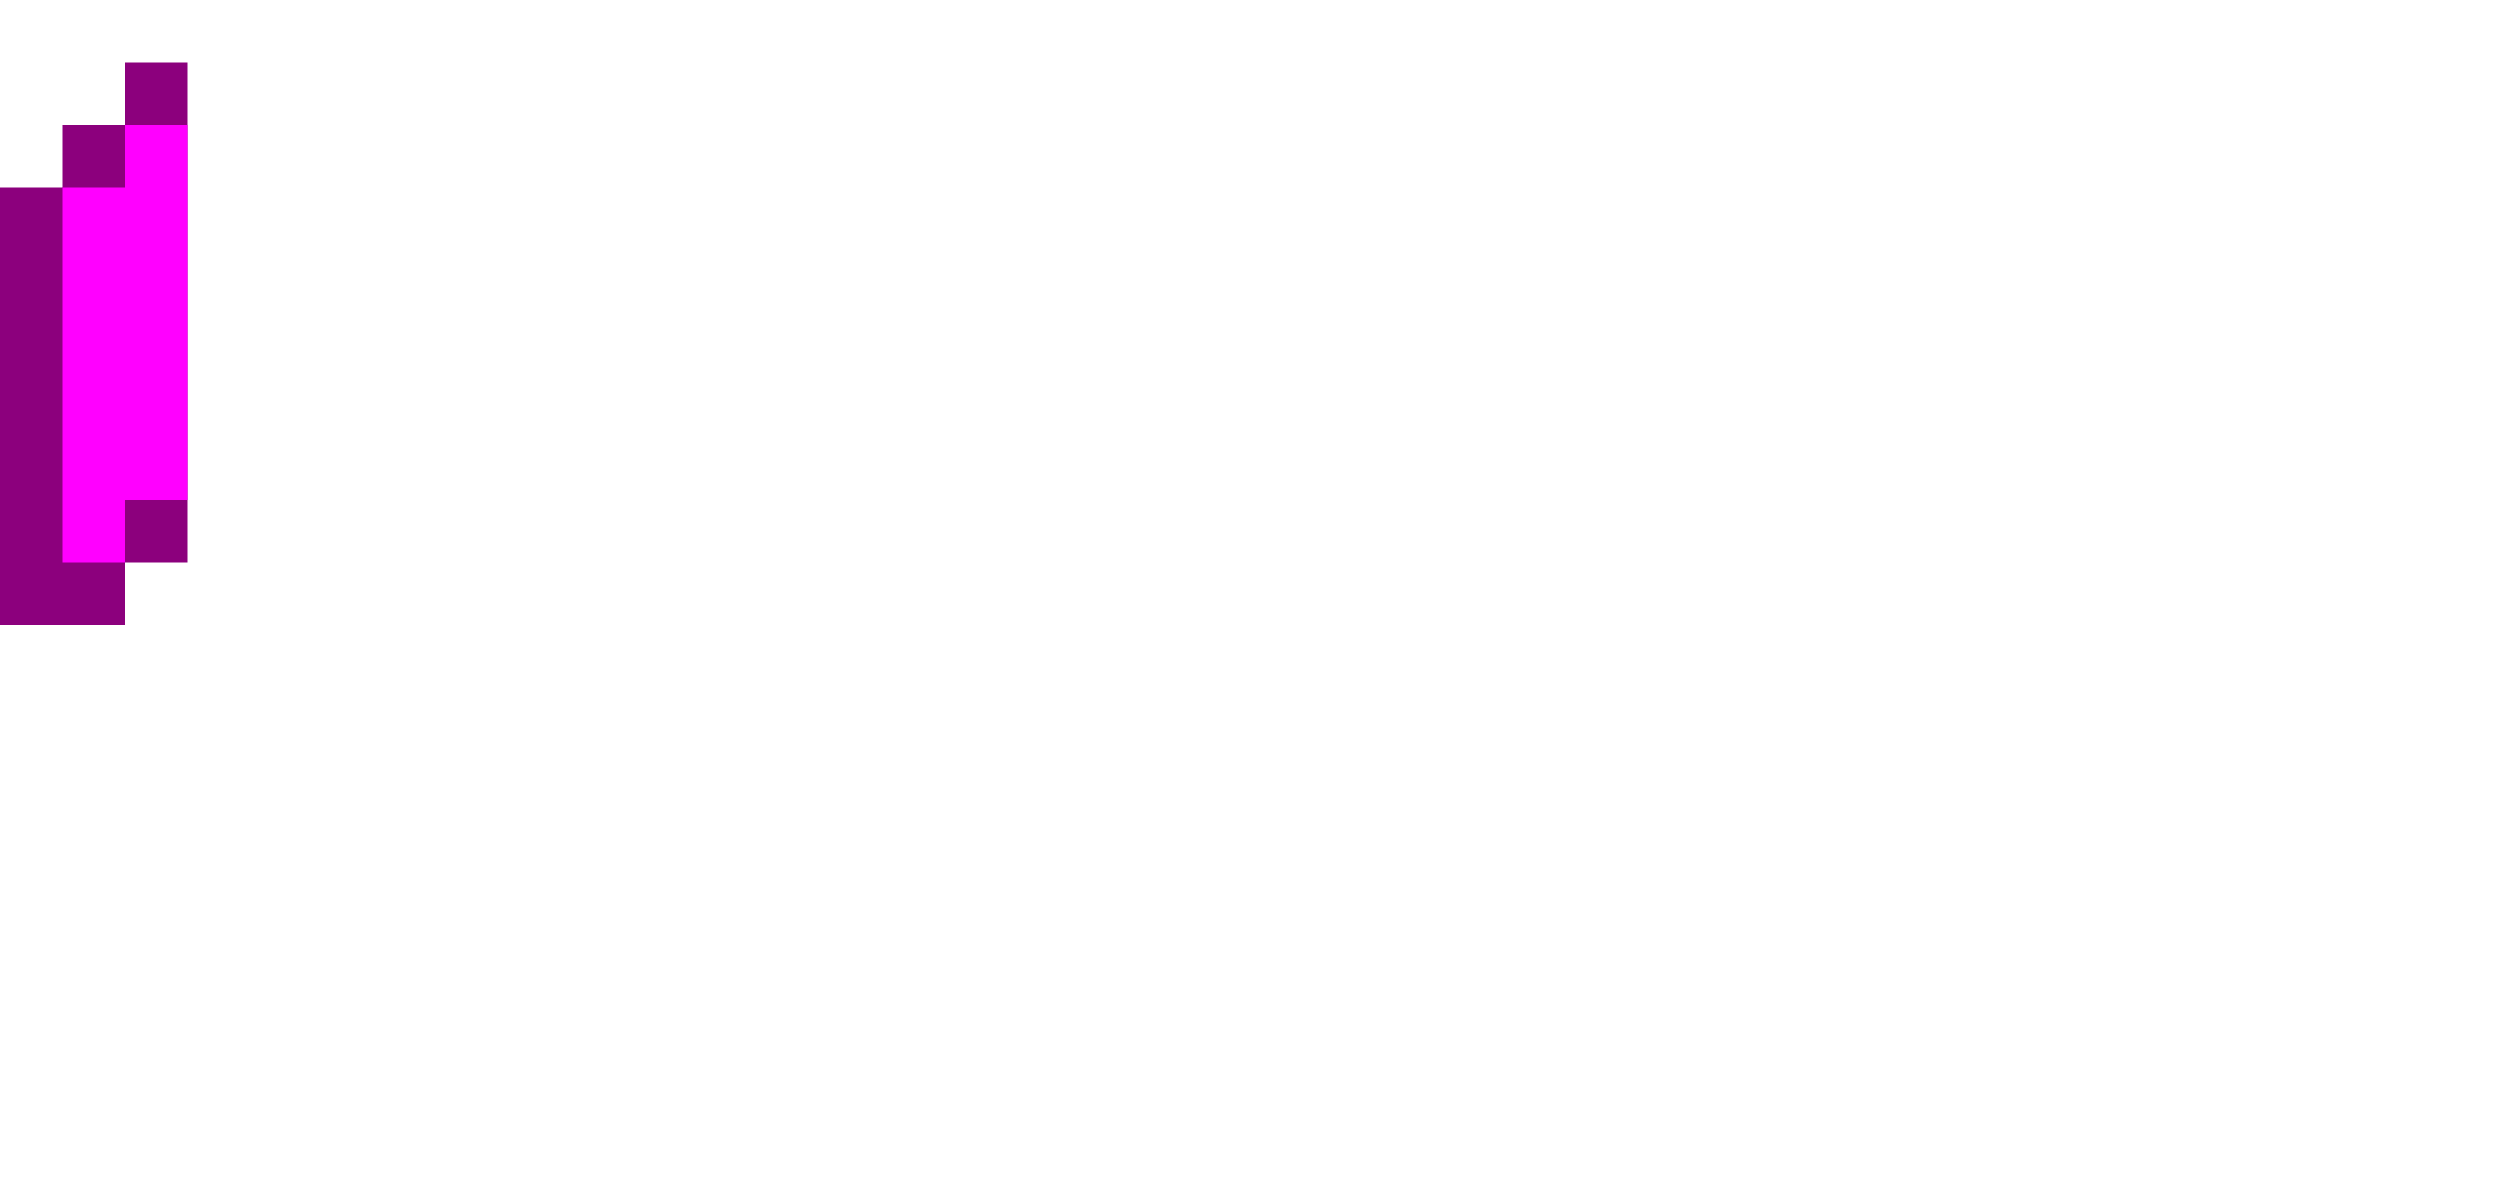
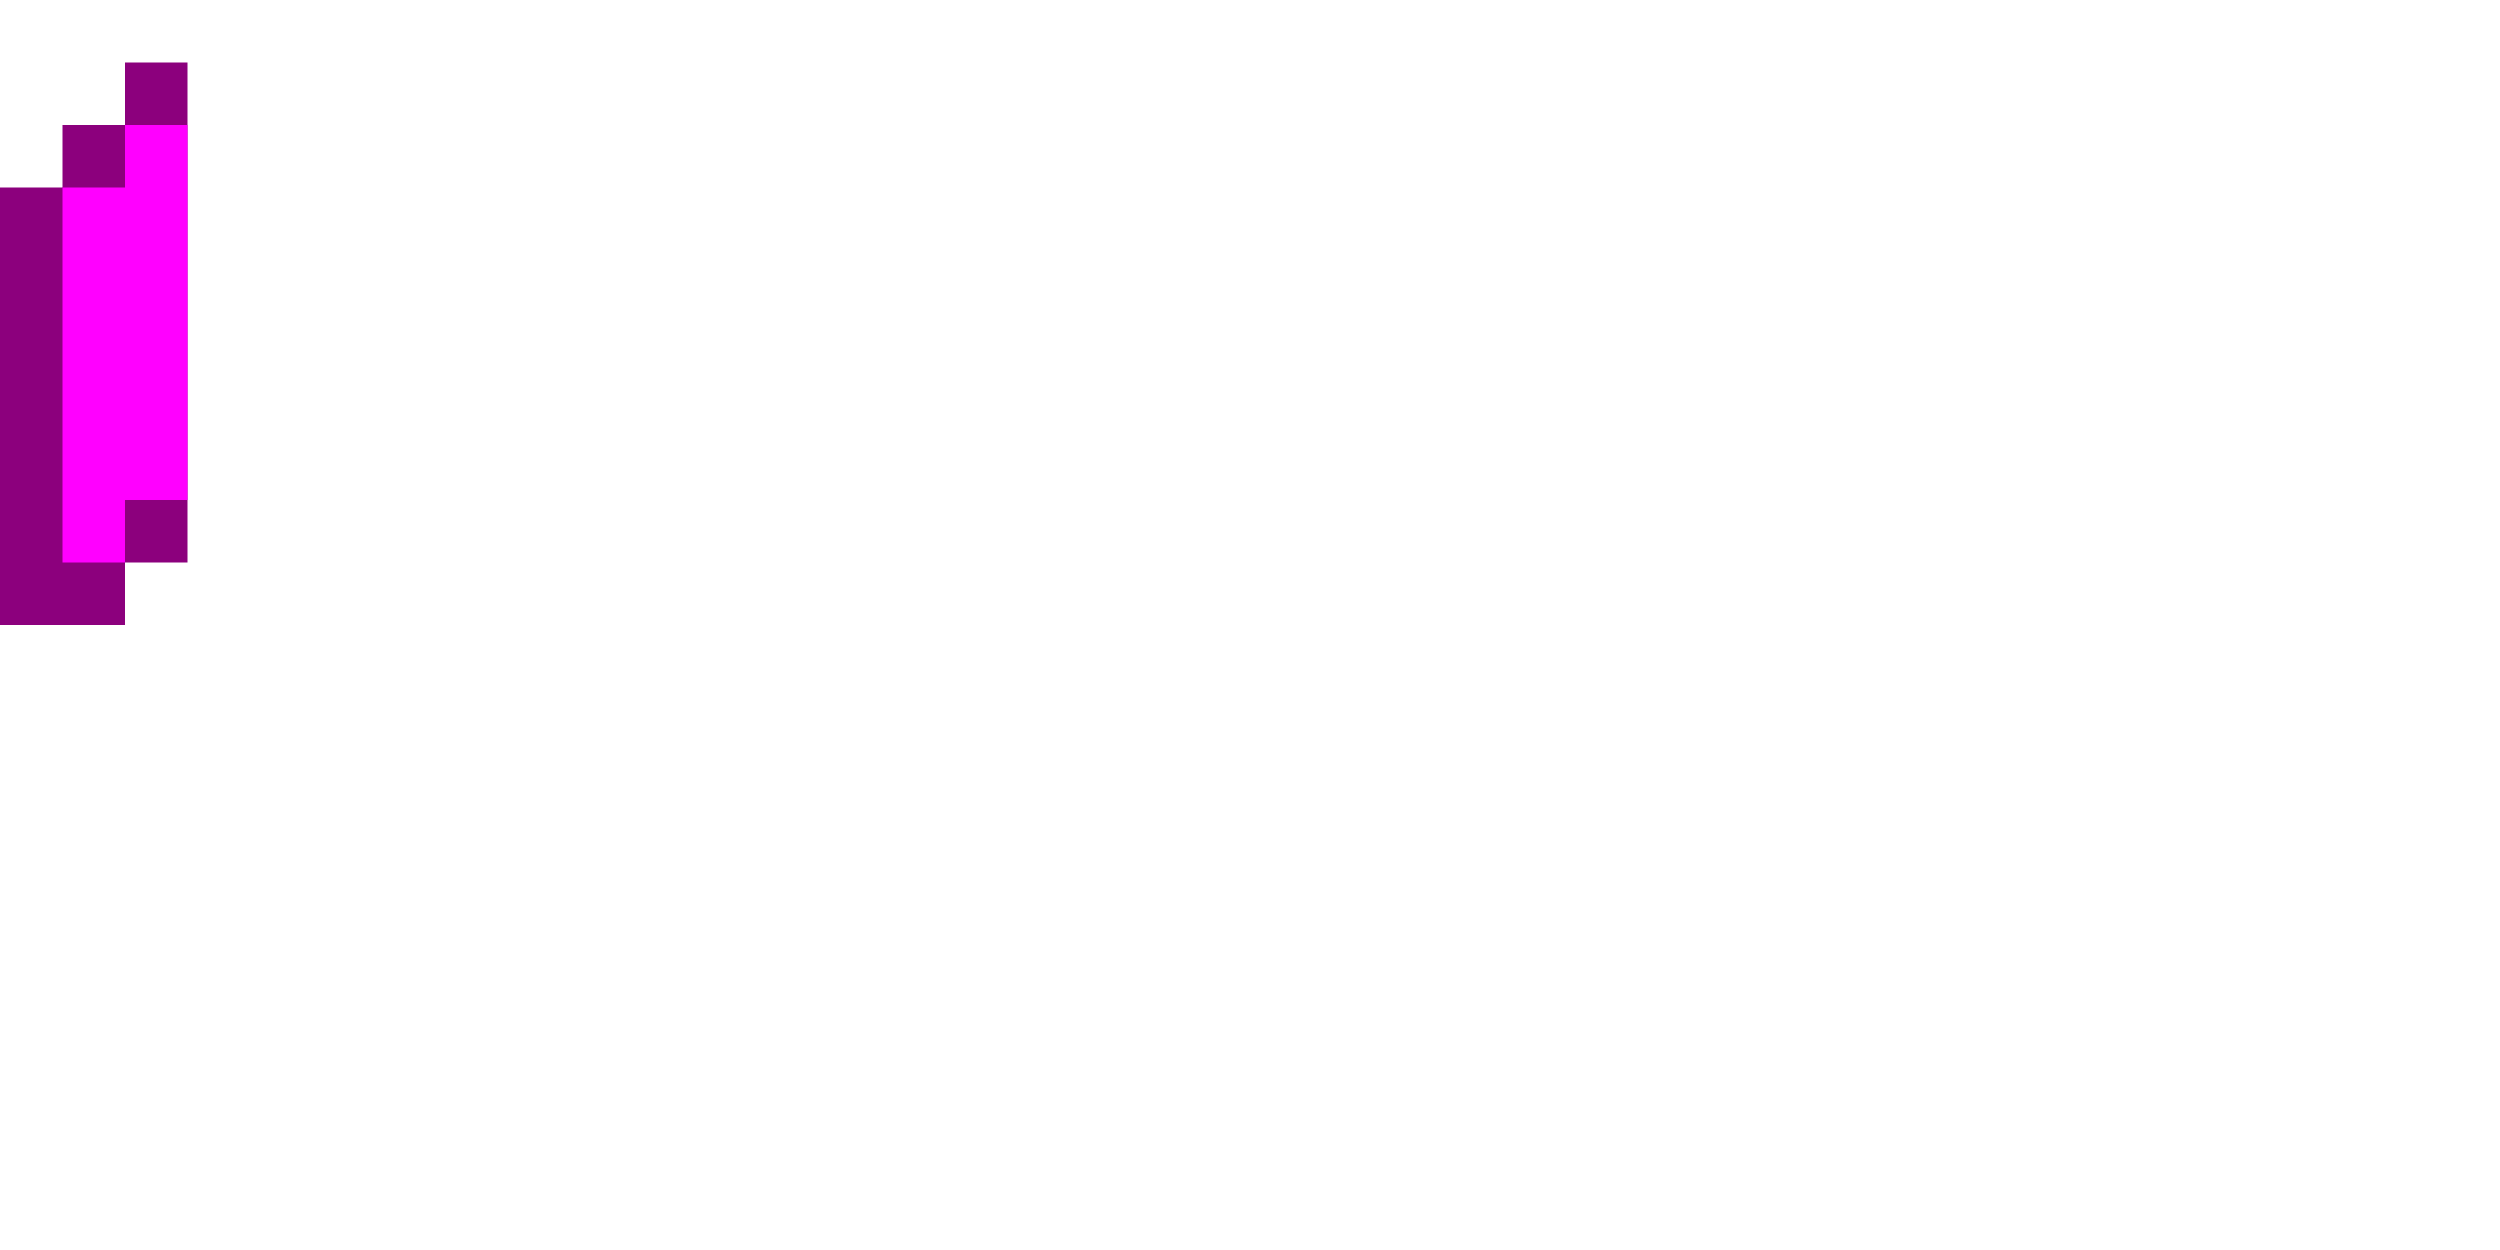
- <svg xmlns="http://www.w3.org/2000/svg" viewBox="0 0 40 19">
+ <svg xmlns="http://www.w3.org/2000/svg" viewBox="0 0 40 20">
  <path d="M2 1v1H1v1H0v7h2V9h1V1z" fill="#8c007d" />
  <path d="M2,3V2h1v6H2v1H1V3H2z" fill="#f0f" />
</svg>
